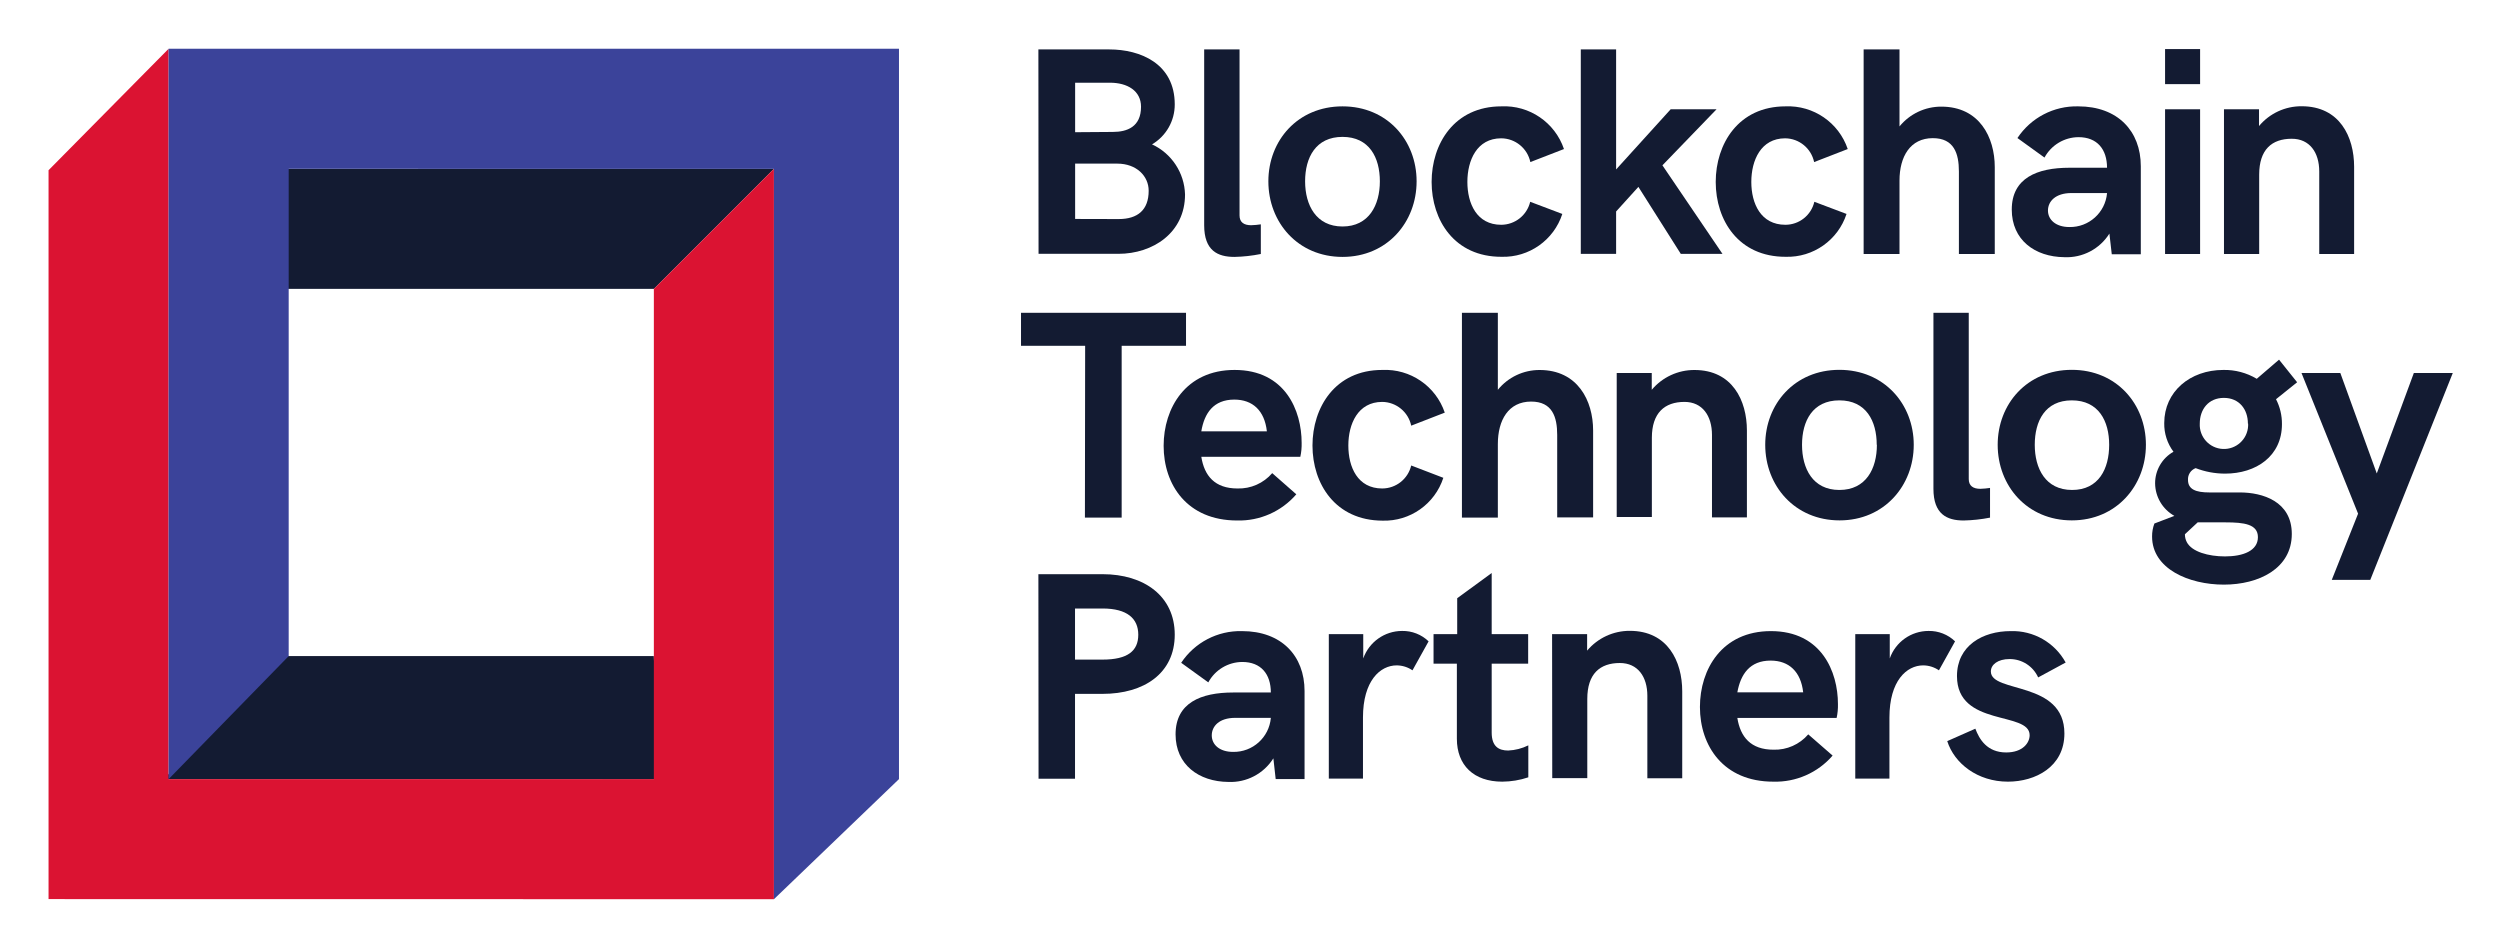
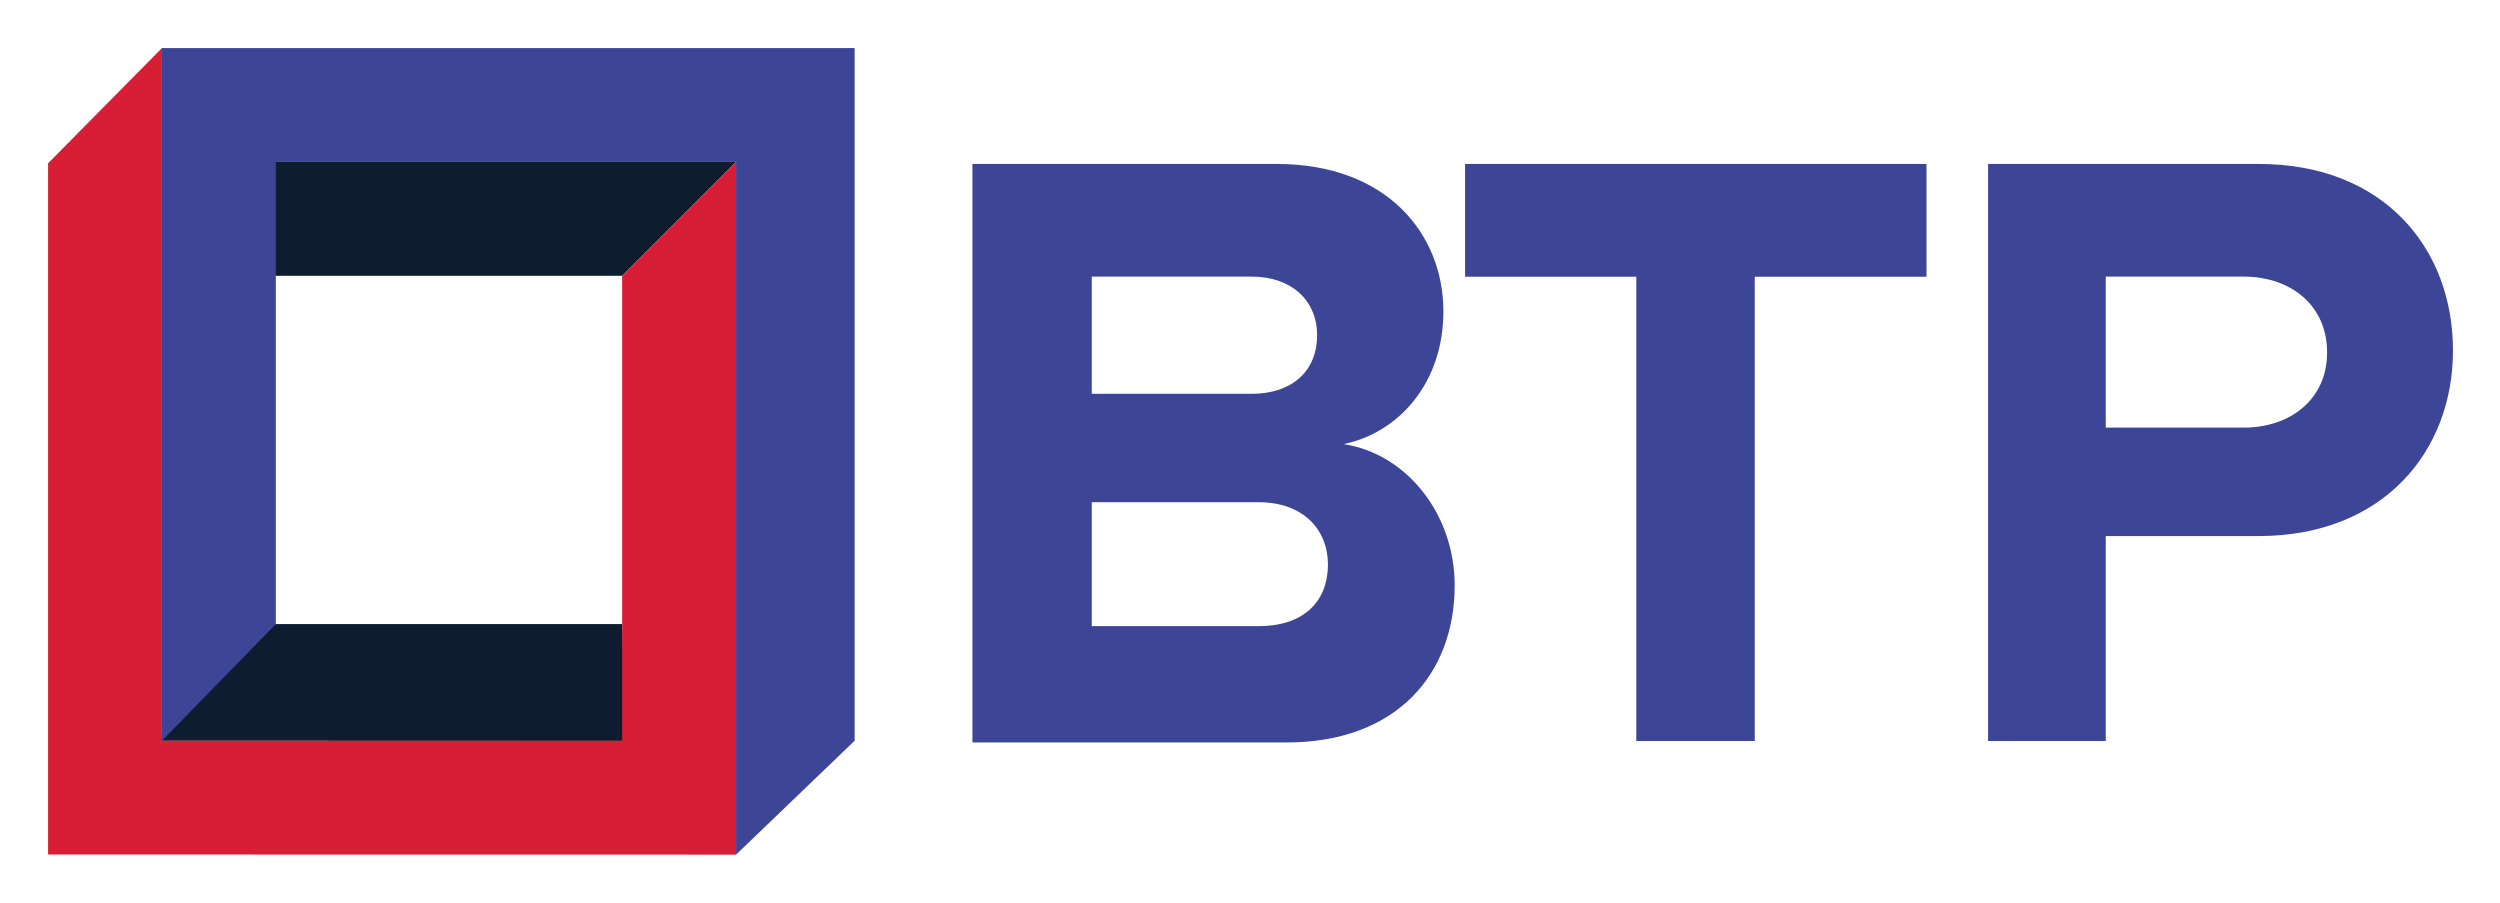
- <svg xmlns="http://www.w3.org/2000/svg" role="img" viewBox="-3.84 45.16 407.94 154.44">
-   <path fill="none" d="M0 0h400v245H0z" pointer-events="none" />
+ <svg xmlns="http://www.w3.org/2000/svg" role="img" viewBox="-23.14 -23.14 1203.28 434.28">
  <defs>
-     <clipPath id="a">
-       <path d="M2122.13 1156.25h-128.21v65.97h329.86v-65.97h-128.65v-343.5h-73.45z" />
-     </clipPath>
-     <clipPath id="b">
-       <path d="M0 0h4900v1800H0z" />
-     </clipPath>
-     <clipPath id="c">
-       <path d="M2279.03 956.348c0 75.212 43.98 151.632 141.84 151.632 101.27 0 134.04-81.26 134.04-145.804.24-9.344-.64-18.684-2.64-27.817h-197.92c6.04-37.933 26.83-63.336 72.35-63.336a87.96 87.96 0 0 1 69.38 30.68l48.16-42.332a150.97 150.97 0 0 0-118.2-52.34c-100.06 0-147.01 71.469-147.01 149.317zm206.38 28.918c-4.62 41.454-28.37 63.444-65.09 63.444-41.67 0-59.93-27.27-65.97-63.444z" />
-     </clipPath>
-     <clipPath id="d">
-       <path d="M0 0h4900v1800H0z" />
-     </clipPath>
-     <clipPath id="e">
-       <path d="M2576.57 956.898c0 75.872 45.07 151.082 139.42 151.082 56.03 2.61 107.03-32.19 125.02-85.33l-67.08-26.056c-5.81 27.446-29.89 47.186-57.94 47.496-48.6 0-67.74-43.98-67.74-87.192 0-43.21 18.59-85.875 67.74-85.875 27.62.075 51.58 19.082 57.94 45.961l64.22-24.629c-16.98-52.371-66.47-87.261-121.5-85.652-94.34.328-140.08 73.559-140.08 150.195z" />
-     </clipPath>
-     <clipPath id="f">
-       <path d="M0 0h4900v1800H0z" />
-     </clipPath>
-     <clipPath id="g">
-       <path d="M2875.31 1222.22h71.8v-153.94a107.107 107.107 0 0 0 83.57 39.59c75.87 0 106.87-61.03 106.87-120.952v-173.73h-71.8v164.933c0 35.629-9.57 66.629-52.12 66.629-45.19 0-66.52-36.83-66.52-84.883V812.75h-71.8z" />
-     </clipPath>
-     <clipPath id="h">
-       <path d="M0 0h4900v1800H0z" />
-     </clipPath>
-     <clipPath id="i">
-       <path d="M3184.72 1101.93h70.05v-33.65a110.813 110.813 0 0 0 85.43 39.59c75.76 0 104.78-61.03 104.78-120.952v-173.73h-69.82v164.933c0 37.929-19.02 65.969-54.97 65.969-39.7 0-65.21-21.99-65.21-71.797V813.957h-70.26v287.973z" />
-     </clipPath>
-     <clipPath id="j">
-       <path d="M0 0h4900v1800H0z" />
-     </clipPath>
-     <clipPath id="k">
-       <path d="M3481.6 958.328c0 81.582 58.83 149.872 148.22 149.872s148.66-68.5 148.66-149.872c0-81.367-58.83-151.078-148.22-151.078s-148.66 68.941-148.66 151.078zm222.88 0c0 47.502-21.11 88.842-74.66 88.842s-74.66-41.34-74.66-88.842c0-47.5 21.44-90.273 74.66-90.273s74.99 42.554 74.99 90.273z" />
-     </clipPath>
-     <clipPath id="l">
-       <path d="M0 0h4900v1800H0z" />
-     </clipPath>
-     <clipPath id="m">
-       <path d="M3817.84 870.363v351.857h70.59V889.828c0-13.637 8.91-19.465 23.09-19.465 6.52.192 13.02.782 19.46 1.762V812.75a306.527 306.527 0 0 0-52.66-5.719c-33.32 0-60.48 12.426-60.48 63.332z" />
-     </clipPath>
-     <clipPath id="n">
-       <path d="M0 0h4900v1800H0z" />
-     </clipPath>
-     <clipPath id="o">
-       <path d="M3946.27 958.328c0 81.582 58.71 149.872 148.21 149.872 89.51 0 148.11-68.5 148.11-149.872 0-81.367-58.71-151.078-148.11-151.078-89.39 0-148.21 68.941-148.21 151.078zm222.87 0c0 47.502-21.1 88.842-74.65 88.842-53.55 0-74.11-41.56-74.11-88.842 0-47.281 21.33-90.273 74.66-90.273 53.32 0 74.1 42.554 74.1 90.273z" />
-     </clipPath>
-     <clipPath id="p">
-       <path d="M0 0h4900v1800H0z" />
-     </clipPath>
-     <clipPath id="q">
-       <path d="M4254.91 774.926a70.72 70.72 0 0 0 4.62 26.058l39.91 15.282c-23.51 13.183-38.19 37.922-38.48 64.875-.14 26.203 13.92 50.429 36.72 63.332a92.651 92.651 0 0 0-18.47 57.287c0 62.78 51.57 106.22 118.09 106.22 23.5.48 46.67-5.66 66.85-17.71l44.53 38.27 36.18-45.2-42.22-33.86a106.52 106.52 0 0 0 11.87-49.808c0-63.996-51.56-98.961-113.8-98.961a163.45 163.45 0 0 0-58.72 10.996c-9.74-3.656-15.94-13.254-15.28-23.641 0-18.91 15.83-24.961 42.55-24.961h61.03c45.19 0 103.91-17.589 103.91-83.015 0-69.16-65.98-101.266-135.8-101.266-69.82 0-143.49 31.559-143.49 96.102zm211.55-1.211c0 26.058-27.82 29.578-64.54 29.578h-55.86l-25.51-23.75a33.043 33.043 0 0 1 3.85-15.945c10.12-19.129 43.1-28.368 76.31-28.368 36.28 0 65.75 11.325 65.75 38.485zm-20.01 226.945c0 28.59-17.37 51.46-48.05 51.46-30.68 0-48.16-22.87-48.16-51.46-1.27-26.687 19.33-49.355 46.02-50.629 26.69-1.273 49.36 19.332 50.63 46.02.07 1.535.07 3.074 0 4.609h-.44z" />
-     </clipPath>
-     <clipPath id="r">
-       <path d="M0 0h4900v1800H0z" />
-     </clipPath>
-     <clipPath id="s">
-       <path d="M4666.69 820.664l-113.14 281.266h77.63l72.89-200.887 74.11 200.887h77.85L4691.1 688.391h-76.97z" />
-     </clipPath>
-     <clipPath id="t">
-       <path d="M0 0h4900v1800H0z" />
-     </clipPath>
-     <clipPath id="u">
-       <path d="M2028.66 699.715h128.21c83.34 0 144.37-43.981 144.37-120.949 0-76.969-61.03-118.313-144.37-118.313h-54.98v-169.66h-72.9zm128.21-170.758c50.36 0 71.47 17.371 71.47 49.699 0 32.324-21.99 52.449-71.47 52.449h-54.98V528.957z" />
-     </clipPath>
-     <clipPath id="v">
-       <path d="M0 0h4900v1800H0z" />
-     </clipPath>
-     <clipPath id="w">
-       <path d="M2302.89 379.527c0 62.895 50.36 83.676 115.12 83.676h75.32c0 36.727-19.68 61.024-57.07 61.024-28.4-.161-54.45-15.801-67.95-40.793l-54.2 39.144c26.94 40.621 72.87 64.539 121.6 63.336 78.73 0 125.02-49.152 125.02-119.851v-175.93h-57.72l-4.62 41.453c-19.35-30.777-53.74-48.789-90.05-47.168-59.27.551-105.45 34.637-105.45 95.109zm190.44 32.989h-71.25c-32.11 0-46.84-16.825-46.84-35.078 0-18.25 15.28-32.985 42.77-32.985 39.01-.613 71.87 28.985 75.32 67.84v.223z" />
-     </clipPath>
-     <clipPath id="x">
-       <path d="M0 0h4900v1800H0z" />
-     </clipPath>
-     <clipPath id="y">
-       <path d="M2609.22 579.867h68.83v-48.601c11.64 32.906 42.73 54.925 77.63 54.976a74.457 74.457 0 0 0 53-20.781l-32.22-57.945a56.353 56.353 0 0 1-31.55 9.894c-32.99 0-67.41-30.676-67.41-104.234v-122.16h-68.28z" />
-     </clipPath>
-     <clipPath id="z">
-       <path d="M0 0h4900v1800H0z" />
-     </clipPath>
-     <clipPath id="A">
-       <path d="M2865.2 370.621V520.82h-46.63v59.043h47.29v71.801l68.94 50.359v-122.16h72.9V520.82h-72.9V383.047c0-27.82 14.18-35.844 32.98-35.844 13.99.59 27.7 4.11 40.25 10.336v-63.887a166.335 166.335 0 0 0-52.12-8.683c-57.07 0-90.71 32.984-90.71 85.652z" />
-     </clipPath>
-     <clipPath id="B">
-       <path d="M0 0h4900v1800H0z" />
-     </clipPath>
-     <clipPath id="C">
-       <path d="M3055.53 579.867h70.04v-32.988a110.805 110.805 0 0 0 85.32 39.582c75.87 0 104.79-61.023 104.79-120.949V291.785h-69.71v164.93c0 37.937-19.13 65.426-54.98 65.426-39.69 0-65.09-21.442-65.09-71.801V292.004h-70.04z" />
-     </clipPath>
-     <clipPath id="D">
-       <path d="M0 0h4900v1800H0z" />
-     </clipPath>
-     <clipPath id="E">
-       <path d="M3351.08 434.285c0 75.211 43.99 151.629 141.85 151.629 101.27 0 134.03-81.367 134.03-145.801.25-9.343-.64-18.687-2.64-27.82h-198.46c6.04-37.934 26.82-63.441 72.34-63.441a87.985 87.985 0 0 1 69.39 30.675l48.7-42.441a150.944 150.944 0 0 0-118.75-52.117c-99.5 0-146.46 71.469-146.46 149.316zm206.39 29.25c-4.62 41.34-28.37 63.442-65.09 63.442-41.68 0-59.93-27.27-66.53-63.442z" />
-     </clipPath>
-     <clipPath id="F">
-       <path d="M0 0h4900v1800H0z" />
-     </clipPath>
-     <clipPath id="G">
-       <path d="M3661.59 579.867h68.95v-48.601c11.56 32.91 42.63 54.945 77.51 54.976a74.424 74.424 0 0 0 53-20.781l-32.21-57.945a56.066 56.066 0 0 1-31.45 9.894c-32.99 0-67.51-30.676-67.51-104.234v-122.16h-68.29z" />
-     </clipPath>
-     <clipPath id="H">
-       <path d="M0 0h4900v1800H0z" />
-     </clipPath>
-     <clipPath id="I">
-       <path d="M3845.44 366.004l56.19 24.851c7.8-20.785 23.2-47.503 61.68-47.503 32.99 0 46.84 19.132 46.84 34.527 0 48.601-145.25 15.832-145.25 118.09 0 61.027 51.46 89.945 107.31 89.945 45.56 1.457 88.07-22.812 109.96-62.785l-54.98-29.797c-10.14 22.5-32.6 36.902-57.28 36.723-23.09 0-37.28-10.996-37.28-24.848 0-43.984 147.01-17.703 147.01-123.918 0-66.855-58.16-96.32-112.92-96.32-60.7 0-107.1 36.394-121.28 81.035z" />
-     </clipPath>
-     <clipPath id="J">
-       <path d="M0 0h4900v1800H0z" />
-     </clipPath>
-     <clipPath id="K">
-       <path d="M2028.66 1748.68h141.73c62.24 0 130.85-28.37 130.85-109.95a92.283 92.283 0 0 0-45.41-79.83c39.23-18.15 64.79-56.96 65.97-100.17 0-76.2-63.88-118.64-133.37-118.64h-159.44zm148.77-164.93c28.59 0 56.41 10.11 56.41 50.36 0 31.89-27.27 48.05-62.24 48.05h-69.49v-98.96zm11.77-174.17c37.93 0 59.92 18.14 59.92 56.63 0 29.25-24.3 54.2-62.78 54.2h-84.23V1409.8z" />
-     </clipPath>
-     <clipPath id="L">
-       <path d="M0 0h4900v1800H0z" />
-     </clipPath>
-     <clipPath id="M">
-       <path d="M2360.07 1397.27v351.41h70.7v-331.95c0-13.64 8.9-19.46 23.09-19.46 6.52.19 13.01.78 19.46 1.76v-59.27a296.962 296.962 0 0 0-52.67-5.83c-33.54 0-60.58 12.43-60.58 63.34z" />
-     </clipPath>
-     <clipPath id="N">
-       <path d="M0 0h4900v1800H0z" />
-     </clipPath>
-     <clipPath id="O">
-       <path d="M2488.38 1485.01c0 81.59 58.72 149.87 148.22 149.87s148.11-68.28 148.11-149.87c0-81.58-58.72-151.08-148.11-151.08-89.39 0-148.22 69.16-148.22 151.08zm222.88 0c0 47.5-21.11 88.84-74.66 88.84s-74.77-41.34-74.77-88.84 21.99-90.27 74.77-90.27 74.66 42.77 74.66 90.27z" />
-     </clipPath>
-     <clipPath id="P">
-       <path d="M0 0h4900v1800H0z" />
-     </clipPath>
-     <clipPath id="Q">
-       <path d="M2814.73 1483.8c0 75.87 45.08 151.08 139.42 151.08 56.06 2.63 107.1-32.17 125.13-85.33l-67.19-26.05c-5.84 27.56-30.09 47.33-58.27 47.5-48.6 0-67.62-43.99-67.62-87.2s18.8-85.65 67.62-85.65c27.62.07 51.59 19.08 57.95 45.96l64.21-24.3c-16.98-52.37-66.47-87.26-121.5-85.66-94.01-.22-139.75 73.01-139.75 149.65z" />
-     </clipPath>
-     <clipPath id="R">
-       <path d="M0 0h4900v1800H0z" />
-     </clipPath>
-     <clipPath id="S">
-       <path d="M3112.92 1748.68h70.6v-239.92l109.07 120.29h91.7l-108.2-112.04 120.07-177.03h-83.34l-84.77 133.93-44.53-49.16v-84.77h-70.6z" />
-     </clipPath>
-     <clipPath id="T">
-       <path d="M0 0h4900v1800H0z" />
-     </clipPath>
-     <clipPath id="U">
-       <path d="M3382.64 1483.8c0 75.87 45.19 151.08 139.53 151.08 55.8 2.32 106.45-32.43 124.36-85.33l-67.18-26.05c-5.77 27.42-29.81 47.17-57.83 47.5-48.61 0-67.74-43.99-67.74-87.2s18.92-85.65 68.17-85.65c27.61.04 51.57 19.07 57.84 45.96l64.32-24.3c-17.05-52.37-66.56-87.24-121.61-85.66-94.34-.22-139.86 73.01-139.86 149.65z" />
-     </clipPath>
-     <clipPath id="V">
-       <path d="M0 0h4900v1800H0z" />
-     </clipPath>
-     <clipPath id="W">
-       <path d="M3678.31 1748.68H3750v-153.93a107.466 107.466 0 0 0 83.67 39.58c75.87 0 106.77-61.03 106.77-120.95v-173.62h-71.69v164.93c0 35.63-9.57 66.63-52.12 66.63-45.19 0-66.63-36.83-66.63-84.88v-146.68h-71.69v408.92z" />
-     </clipPath>
-     <clipPath id="X">
-       <path d="M0 0h4900v1800H0z" />
-     </clipPath>
-     <clipPath id="Y">
-       <path d="M3974.42 1428.6c0 62.79 50.35 83.57 115.23 83.57h75.21c0 36.83-19.68 61.13-56.96 61.13-28.44-.14-54.52-15.78-68.06-40.79l-54.1 39.03c26.92 40.66 72.87 64.59 121.61 63.34 78.62 0 125.02-49.15 125.02-119.74v-175.93h-58.06l-4.72 41.34c-19.3-30.78-53.66-48.8-89.95-47.17-59.26.55-105.22 34.64-105.22 95.22zm190.44 32.99h-71.14c-32.11 0-46.95-16.82-46.95-34.96 0-18.15 15.39-32.99 42.88-32.99 38.92-.68 71.75 28.84 75.21 67.62z" />
-     </clipPath>
-     <clipPath id="Z">
-       <path d="M0 0h4900v1800H0z" />
-     </clipPath>
-     <clipPath id="aa">
-       <path d="M4280.86 1629.05h70.04v-289.29h-70.04z" />
-     </clipPath>
-     <clipPath id="ab">
-       <path d="M4398.62 1629.05h70.04v-33.53a109.977 109.977 0 0 0 85.32 39.58c75.88 0 104.79-61.03 104.79-120.95v-174.39h-69.71v164.93c0 37.94-19.13 65.42-54.98 65.42-39.69 0-65.09-21.43-65.09-71.8v-158.55h-70.37v289.29z" />
-     </clipPath>
-     <clipPath id="ac">
-       <path d="M0 0h4900v1800H0z" />
-     </clipPath>
-     <clipPath id="ad">
-       <path d="M4280.86 1749.34h70.04v-70.04h-70.04z" />
-     </clipPath>
-     <clipPath id="ae">
-       <path d="M1260.01 1270l240.02 240H510v-240z" />
-     </clipPath>
-     <clipPath id="af">
-       <path d="M0 0h4900v1800H0z" />
-     </clipPath>
-     <clipPath id="ag">
-       <path d="M280 290l242.457 246H1259.9l9.68-246.359z" />
-     </clipPath>
-     <clipPath id="ah">
-       <path d="M0 0h4900v1800H0z" />
-     </clipPath>
-     <clipPath id="ai">
-       <path d="M289.992 1749.98L50 1507.22V50.215L1500 50v1460l-240-240.03V290.039H289.992z" />
-     </clipPath>
-     <clipPath id="aj">
-       <path d="M0 0h4900v1800H0z" />
-     </clipPath>
-     <clipPath id="ak">
-       <path d="M290 290l240.035 246v974l969.985-.04V50L1750 290.078V1750H290z" />
-     </clipPath>
-     <clipPath id="al">
-       <path d="M0 0h4900v1800H0z" />
+     <clipPath id="a" clipPathUnits="userSpaceOnUse">
+       <path d="M0 291.156h868.136V0H0z" />
    </clipPath>
  </defs>
-   <g clip-path="url(#a)" transform="matrix(.08163 0 0 -.08163 0 195.97)">
-     <g clip-path="url(#b)">
-       <path fill="#131b32" d="M1943.92 762.75h429.863v509.469H1943.92z" />
-     </g>
-   </g>
-   <g clip-path="url(#c)" transform="matrix(.08163 0 0 -.08163 0 195.97)">
-     <g clip-path="url(#d)">
-       <path fill="#131b32" d="M2229.03 756.98h375.918v400.996H2229.03z" />
-     </g>
-   </g>
-   <g clip-path="url(#e)" transform="matrix(.08163 0 0 -.08163 0 195.97)">
-     <g clip-path="url(#f)">
-       <path fill="#131b32" d="M2526.57 756.648h364.441v401.465H2526.57z" />
-     </g>
-   </g>
-   <g clip-path="url(#g)" transform="matrix(.08163 0 0 -.08163 0 195.97)">
-     <g clip-path="url(#h)">
-       <path fill="#131b32" d="M2825.31 762.75h362.238v509.469H2825.31z" />
-     </g>
-   </g>
-   <g clip-path="url(#i)" transform="matrix(.08163 0 0 -.08163 0 195.97)">
-     <g clip-path="url(#j)">
-       <path fill="#131b32" d="M3134.72 763.188h360.262v394.68H3134.72z" />
-     </g>
-   </g>
-   <g clip-path="url(#k)" transform="matrix(.08163 0 0 -.08163 0 195.97)">
-     <g clip-path="url(#l)">
-       <path fill="#131b32" d="M3431.6 757.25h396.875v400.945H3431.6z" />
-     </g>
-   </g>
-   <g clip-path="url(#m)" transform="matrix(.08163 0 0 -.08163 0 195.97)">
-     <g clip-path="url(#n)">
-       <path fill="#131b32" d="M3767.84 757.031h213.145v515.188H3767.84z" />
-     </g>
-   </g>
-   <g clip-path="url(#o)" transform="matrix(.08163 0 0 -.08163 0 195.97)">
-     <g clip-path="url(#p)">
-       <path fill="#131b32" d="M3896.27 757.25h396.324v400.945H3896.27z" />
-     </g>
-   </g>
-   <g clip-path="url(#q)" transform="matrix(.08163 0 0 -.08163 0 195.97)">
-     <g clip-path="url(#r)">
-       <path fill="#131b32" d="M4204.9 628.824h389.957v549.715H4204.9z" />
-     </g>
-   </g>
-   <g clip-path="url(#s)" transform="matrix(.08163 0 0 -.08163 0 195.97)">
-     <g clip-path="url(#t)">
-       <path fill="#131b32" d="M4503.55 638.391h402.484v513.539H4503.55z" />
-     </g>
-   </g>
-   <g clip-path="url(#u)" transform="matrix(.08163 0 0 -.08163 0 195.97)">
-     <g clip-path="url(#v)">
-       <path fill="#131b32" d="M1978.66 240.793h372.574v508.922H1978.66z" />
-     </g>
-   </g>
-   <g clip-path="url(#w)" transform="matrix(.08163 0 0 -.08163 0 195.97)">
-     <g clip-path="url(#x)">
-       <path fill="#131b32" d="M2252.89 234.316h357.844v401.641H2252.89z" />
-     </g>
-   </g>
-   <g clip-path="url(#y)" transform="matrix(.08163 0 0 -.08163 0 195.97)">
-     <g clip-path="url(#z)">
-       <path fill="#131b32" d="M2559.22 241.016h299.457v395.242H2559.22z" />
-     </g>
-   </g>
-   <g clip-path="url(#A)" transform="matrix(.08163 0 0 -.08163 0 195.97)">
-     <g clip-path="url(#B)">
-       <path fill="#131b32" d="M2768.57 234.969h289.453v517.055H2768.57z" />
-     </g>
-   </g>
-   <g clip-path="url(#C)" transform="matrix(.08163 0 0 -.08163 0 195.97)">
-     <g clip-path="url(#D)">
-       <path fill="#131b32" d="M3005.53 241.785h360.152v394.68H3005.53z" />
-     </g>
-   </g>
-   <g clip-path="url(#E)" transform="matrix(.08163 0 0 -.08163 0 195.97)">
-     <g clip-path="url(#F)">
-       <path fill="#131b32" d="M3301.08 234.898h375.918v401.016H3301.08z" />
-     </g>
-   </g>
-   <g clip-path="url(#G)" transform="matrix(.08163 0 0 -.08163 0 195.97)">
-     <g clip-path="url(#H)">
-       <path fill="#131b32" d="M3611.59 241.016h299.457v395.242H3611.59z" />
-     </g>
-   </g>
-   <g clip-path="url(#I)" transform="matrix(.08163 0 0 -.08163 0 195.97)">
-     <g clip-path="url(#J)">
-       <path fill="#131b32" d="M3795.44 234.969h336.73v401.008h-336.73z" />
-     </g>
-   </g>
-   <g clip-path="url(#K)" transform="matrix(.08163 0 0 -.08163 0 195.97)">
-     <g clip-path="url(#L)">
-       <path fill="#131b32" d="M1978.66 1290.09h393.137v508.59H1978.66z" />
-     </g>
-   </g>
-   <g clip-path="url(#M)" transform="matrix(.08163 0 0 -.08163 0 195.97)">
-     <g clip-path="url(#N)">
-       <path fill="#131b32" d="M2310.07 1283.93h213.25v514.746h-213.25z" />
-     </g>
-   </g>
-   <g clip-path="url(#O)" transform="matrix(.08163 0 0 -.08163 0 195.97)">
-     <g clip-path="url(#P)">
-       <path fill="#131b32" d="M2438.38 1283.93h396.328v400.945H2438.38z" />
-     </g>
-   </g>
-   <g clip-path="url(#Q)" transform="matrix(.08163 0 0 -.08163 0 195.97)">
-     <g clip-path="url(#R)">
-       <path fill="#131b32" d="M2764.73 1284.1h364.551v400.914H2764.73z" />
-     </g>
-   </g>
-   <g clip-path="url(#S)" transform="matrix(.08163 0 0 -.08163 0 195.97)">
-     <g clip-path="url(#T)">
-       <path fill="#131b32" d="M3062.92 1289.98h383.242v508.699H3062.92z" />
-     </g>
-   </g>
-   <g clip-path="url(#U)" transform="matrix(.08163 0 0 -.08163 0 195.97)">
-     <g clip-path="url(#V)">
-       <path fill="#131b32" d="M3332.64 1284.1h363.891v400.887H3332.64z" />
-     </g>
-   </g>
-   <g clip-path="url(#W)" transform="matrix(.08163 0 0 -.08163 0 195.97)">
-     <g clip-path="url(#X)">
-       <path fill="#131b32" d="M3628.31 1289.76h362.133v508.918H3628.31z" />
-     </g>
-   </g>
-   <g clip-path="url(#Y)" transform="matrix(.08163 0 0 -.08163 0 195.97)">
-     <g clip-path="url(#Z)">
-       <path fill="#131b32" d="M3924.42 1283.28h357.953v401.641H3924.42z" />
-     </g>
-   </g>
-   <g clip-path="url(#aa)" transform="matrix(.08163 0 0 -.08163 0 195.97)">
-     <path fill="#131b32" d="M4230.86 1289.76h170.039v389.289H4230.86z" />
-   </g>
-   <g clip-path="url(#ab)" transform="matrix(.08163 0 0 -.08163 0 195.97)">
-     <g clip-path="url(#ac)">
-       <path fill="#131b32" d="M4348.62 1289.76h360.148v395.34H4348.62z" />
-     </g>
-   </g>
-   <g clip-path="url(#ad)" transform="matrix(.08163 0 0 -.08163 0 195.97)">
-     <path fill="#131b32" d="M4230.86 1629.3h170.039v170.039H4230.86z" />
-   </g>
-   <g clip-path="url(#ae)" transform="matrix(.08163 0 0 -.08163 0 195.97)">
-     <g clip-path="url(#af)">
-       <path fill="#131b32" d="M460 1220h1090.03v340H460z" />
-     </g>
-   </g>
-   <g clip-path="url(#ag)" transform="matrix(.08163 0 0 -.08163 0 195.97)">
-     <g clip-path="url(#ah)">
-       <path fill="#131b32" d="M230 239.641h1089.58V586H230z" />
-     </g>
-   </g>
-   <g clip-path="url(#ai)" transform="matrix(.08163 0 0 -.08163 0 195.97)">
-     <g clip-path="url(#aj)">
-       <path fill="#db1332" d="M0 0h1550v1799.98H0z" />
-     </g>
-   </g>
-   <g clip-path="url(#ak)" transform="matrix(.08163 0 0 -.08163 0 195.97)">
-     <g clip-path="url(#al)">
-       <path fill="#3b439a" d="M240 0h1560v1800H240z" />
-     </g>
+   <path fill="#0e1c30" d="M105.044 54.805v54.806h171.27l54.812-54.806zm2.846 222.422l-55.368 56.176 225.978.079-2.21-56.255z" />
+   <path fill="#d81e34" d="M0 55.44v332.718l331.12.05V54.805l-54.808 54.813v223.775H54.805V.005z" />
+   <path fill="#3d4597" d="M54.806 0v333.402l54.814-56.174V54.805l221.502.008v333.395l57.086-54.824V0z" />
+   <g fill="#3d4597" clip-path="url(#a)" transform="matrix(1.33333 0 0 -1.33333 0 388.208)">
+     <path d="M462.002 104.848c0 12.362-8.83 22.369-25.018 22.369h-60.228V82.479h60.228c15.6 0 25.018 8.24 25.018 22.369m-3.905 82.659c0 12.388-9.065 21.15-23.569 21.15h-57.772v-42.302h57.772c14.504 0 23.569 8.159 23.569 21.152M333.675 40.487v208.84h109.9c39.764 0 60.116-25.361 60.116-53.227 0-25.988-16.282-43.835-36.007-47.905 22.543-3.444 40.077-25.05 40.077-51.036 0-31.624-20.665-56.672-60.742-56.672zm239.654.524v167.614h-61.813v40.702h166.57v-40.702h-62.001V41.011zM822.694 181.25c0 17.056-13.096 27.41-30.152 27.41h-49.755v-54.516h49.755c17.056 0 30.152 10.356 30.152 27.106M700.311 41.012v208.316h97.69c45.4 0 70.134-30.684 70.134-67.318 0-36.32-25.048-67.004-70.135-67.004h-55.213V41.012z" />
  </g>
</svg>
